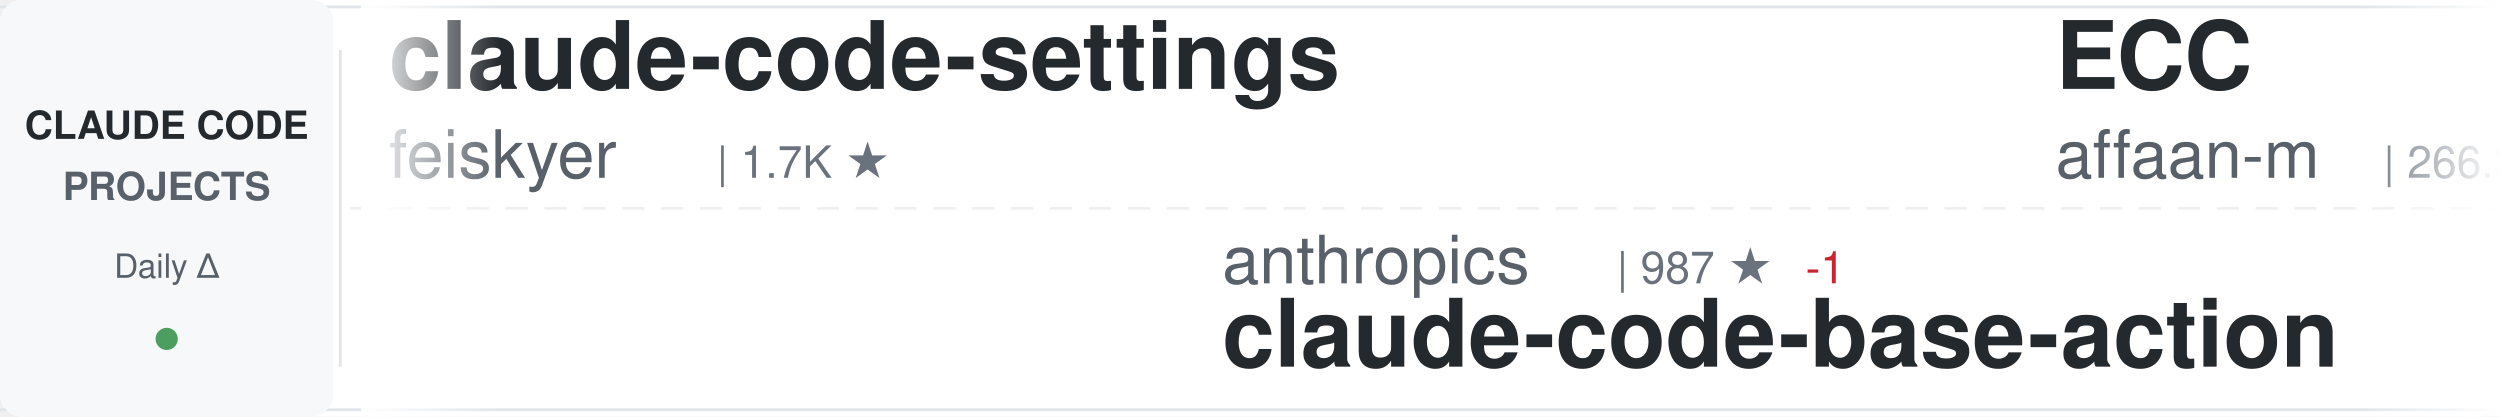
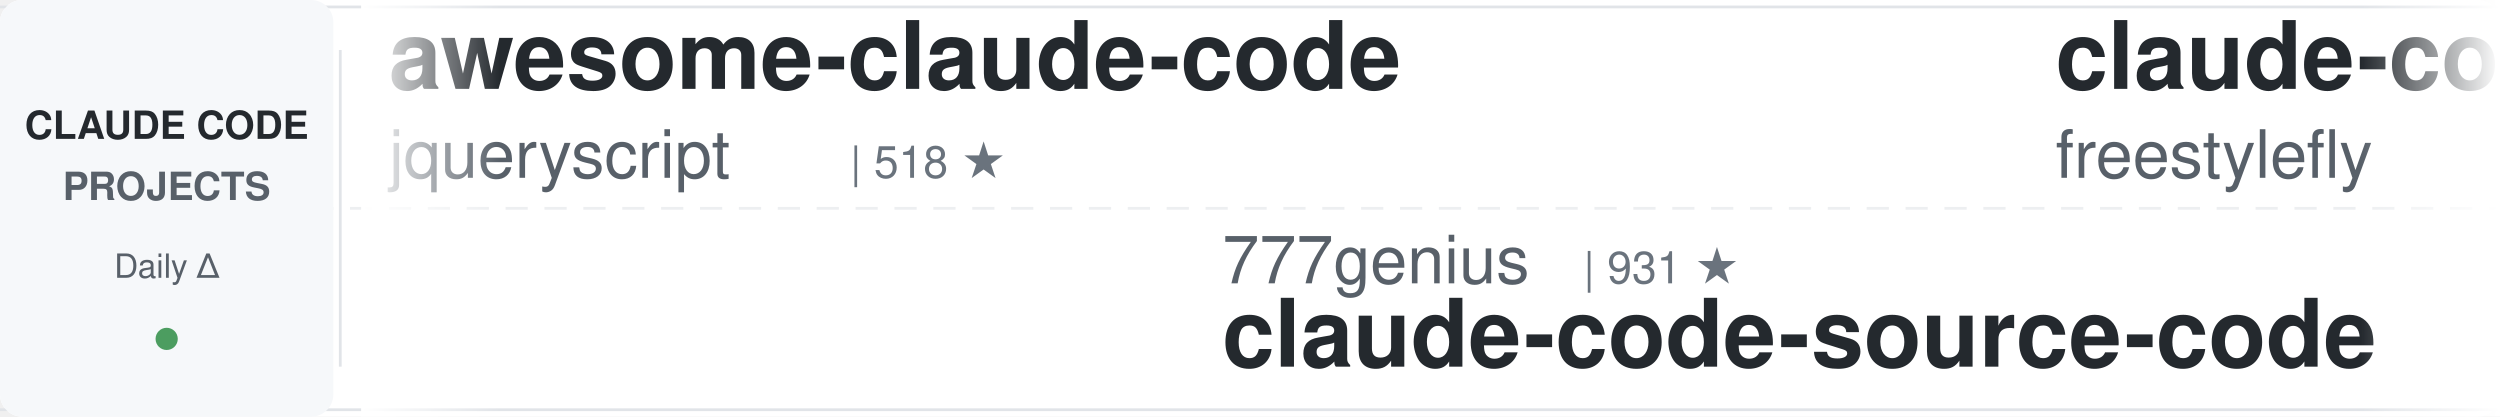
<svg xmlns="http://www.w3.org/2000/svg" width="900" height="150">
  <defs>
    <linearGradient id="awesomeLeftFade" x1="0%" y1="0%" x2="100%" y2="0%">
      <stop offset="0%" style="stop-color:#ffffff;stop-opacity:1" />
      <stop offset="100%" style="stop-color:#ffffff;stop-opacity:0" />
    </linearGradient>
    <linearGradient id="awesomeRightFade" x1="0%" y1="0%" x2="100%" y2="0%">
      <stop offset="0%" style="stop-color:#ffffff;stop-opacity:0" />
      <stop offset="100%" style="stop-color:#ffffff;stop-opacity:1" />
    </linearGradient>
  </defs>
  <rect width="900" height="150" fill="#ffffff" rx="8" />
  <rect x="0" y="2" width="900" height="1" fill="#e1e4e8" />
  <rect x="0" y="147" width="900" height="1" fill="#e1e4e8" />
  <line x1="0" y1="75" x2="900" y2="75" stroke="#e1e4e8" stroke-width="1" stroke-dasharray="8 6" opacity="0.6" />
  <rect x="0" y="0" width="120" height="150" fill="#f6f8fa" rx="8" />
  <text x="60" y="50" font-family="-apple-system, BlinkMacSystemFont, 'Segoe UI', Helvetica, Arial, sans-serif" font-size="14" font-weight="600" fill="#24292e" text-anchor="middle">CLAUDE CODE</text>
  <text x="60" y="72" font-family="-apple-system, BlinkMacSystemFont, 'Segoe UI', Helvetica, Arial, sans-serif" font-size="14" font-weight="600" fill="#586069" text-anchor="middle">PROJECTS</text>
  <text x="60" y="100" font-family="-apple-system, BlinkMacSystemFont, 'Segoe UI', Helvetica, Arial, sans-serif" font-size="12" font-weight="500" fill="#586069" text-anchor="middle">Daily Δ</text>
  <circle cx="60" cy="122" r="4" fill="#22863a" opacity="0.8" />
  <rect x="122" y="18" width="1" height="114" fill="#e1e4e8" />
  <clipPath id="awesomeTickerClip">
    <rect x="130" y="0" width="770" height="150" />
  </clipPath>
  <g clip-path="url(#awesomeTickerClip)">
    <g id="awesomeTickerItems">
      <animateTransform attributeName="transform" attributeType="XML" type="translate" from="0 0" to="-3000 0" dur="54s" repeatCount="indefinite" />
      <g transform="translate(0, 0)">
-         <text x="140" y="32" font-family="-apple-system, BlinkMacSystemFont, 'Segoe UI', Helvetica, Arial, sans-serif" font-size="34" font-weight="600" fill="#24292e">claude-code-settings</text>
-         <text x="140" y="64" font-family="-apple-system, BlinkMacSystemFont, 'Segoe UI', Helvetica, Arial, sans-serif" font-size="24" font-weight="400" fill="#586069">feiskyer</text>
-         <text x="258" y="64" font-family="-apple-system, BlinkMacSystemFont, 'Segoe UI', Helvetica, Arial, sans-serif" font-size="16" font-weight="500" fill="#6a737d">| 1.7K ★</text>
+         <text x="140" y="32" font-family="-apple-system, BlinkMacSystemFont, 'Segoe UI', Helvetica, Arial, sans-serif" font-size="34" font-weight="600" fill="#24292e">awesome-claude-code</text>
+         <text x="140" y="64" font-family="-apple-system, BlinkMacSystemFont, 'Segoe UI', Helvetica, Arial, sans-serif" font-size="24" font-weight="400" fill="#586069">jqueryscript</text>
+         <text x="306" y="64" font-family="-apple-system, BlinkMacSystemFont, 'Segoe UI', Helvetica, Arial, sans-serif" font-size="16" font-weight="500" fill="#6a737d">| 518 ★</text>
      </g>
      <g transform="translate(300, 0)">
-         <text x="140" y="102" font-family="-apple-system, BlinkMacSystemFont, 'Segoe UI', Helvetica, Arial, sans-serif" font-size="24" font-weight="400" fill="#586069">anthropics</text>
-         <text x="282" y="102" font-family="-apple-system, BlinkMacSystemFont, 'Segoe UI', Helvetica, Arial, sans-serif" font-size="16" font-weight="500" fill="#6a737d">| 987 ★</text>
-         <text x="350" y="102" font-family="-apple-system, BlinkMacSystemFont, 'Segoe UI', Helvetica, Arial, sans-serif" font-size="16" font-weight="500" fill="#cb2431"> -1</text>
-         <text x="140" y="132" font-family="-apple-system, BlinkMacSystemFont, 'Segoe UI', Helvetica, Arial, sans-serif" font-size="34" font-weight="600" fill="#24292e">claude-code-base-action</text>
+         <text x="140" y="102" font-family="-apple-system, BlinkMacSystemFont, 'Segoe UI', Helvetica, Arial, sans-serif" font-size="24" font-weight="400" fill="#586069">777genius</text>
+         <text x="270" y="102" font-family="-apple-system, BlinkMacSystemFont, 'Segoe UI', Helvetica, Arial, sans-serif" font-size="16" font-weight="500" fill="#6a737d">| 931 ★</text>
+         <text x="140" y="132" font-family="-apple-system, BlinkMacSystemFont, 'Segoe UI', Helvetica, Arial, sans-serif" font-size="34" font-weight="600" fill="#24292e">claude-code-source-code</text>
      </g>
      <g transform="translate(600, 0)">
-         <text x="140" y="32" font-family="-apple-system, BlinkMacSystemFont, 'Segoe UI', Helvetica, Arial, sans-serif" font-size="34" font-weight="600" fill="#24292e">ECC</text>
-         <text x="140" y="64" font-family="-apple-system, BlinkMacSystemFont, 'Segoe UI', Helvetica, Arial, sans-serif" font-size="24" font-weight="400" fill="#586069">affaan-m</text>
-         <text x="258" y="64" font-family="-apple-system, BlinkMacSystemFont, 'Segoe UI', Helvetica, Arial, sans-serif" font-size="16" font-weight="500" fill="#6a737d">| 266.3K ★</text>
-         <text x="353" y="64" font-family="-apple-system, BlinkMacSystemFont, 'Segoe UI', Helvetica, Arial, sans-serif" font-size="16" font-weight="500" fill="#22863a"> +129</text>
+         <text x="140" y="32" font-family="-apple-system, BlinkMacSystemFont, 'Segoe UI', Helvetica, Arial, sans-serif" font-size="34" font-weight="600" fill="#24292e">claude-code</text>
+         <text x="140" y="64" font-family="-apple-system, BlinkMacSystemFont, 'Segoe UI', Helvetica, Arial, sans-serif" font-size="24" font-weight="400" fill="#586069">freestylefly</text>
+         <text x="306" y="64" font-family="-apple-system, BlinkMacSystemFont, 'Segoe UI', Helvetica, Arial, sans-serif" font-size="16" font-weight="500" fill="#6a737d">| 130 ★</text>
      </g>
      <g transform="translate(900, 0)">
-         <text x="140" y="102" font-family="-apple-system, BlinkMacSystemFont, 'Segoe UI', Helvetica, Arial, sans-serif" font-size="24" font-weight="400" fill="#586069">musistudio</text>
-         <text x="282" y="102" font-family="-apple-system, BlinkMacSystemFont, 'Segoe UI', Helvetica, Arial, sans-serif" font-size="16" font-weight="500" fill="#6a737d">| 37.4K ★</text>
-         <text x="368" y="102" font-family="-apple-system, BlinkMacSystemFont, 'Segoe UI', Helvetica, Arial, sans-serif" font-size="16" font-weight="500" fill="#22863a"> +5</text>
-         <text x="140" y="132" font-family="-apple-system, BlinkMacSystemFont, 'Segoe UI', Helvetica, Arial, sans-serif" font-size="34" font-weight="600" fill="#24292e">claude-code-router</text>
+         <text x="140" y="102" font-family="-apple-system, BlinkMacSystemFont, 'Segoe UI', Helvetica, Arial, sans-serif" font-size="24" font-weight="400" fill="#586069">sugyan</text>
+         <text x="234" y="102" font-family="-apple-system, BlinkMacSystemFont, 'Segoe UI', Helvetica, Arial, sans-serif" font-size="16" font-weight="500" fill="#6a737d">| 1.1K ★</text>
+         <text x="140" y="132" font-family="-apple-system, BlinkMacSystemFont, 'Segoe UI', Helvetica, Arial, sans-serif" font-size="34" font-weight="600" fill="#24292e">claude-code-webui</text>
      </g>
      <g transform="translate(1200, 0)">
-         <text x="140" y="32" font-family="-apple-system, BlinkMacSystemFont, 'Segoe UI', Helvetica, Arial, sans-serif" font-size="34" font-weight="600" fill="#24292e">edmunds-claude-code</text>
-         <text x="140" y="64" font-family="-apple-system, BlinkMacSystemFont, 'Segoe UI', Helvetica, Arial, sans-serif" font-size="24" font-weight="400" fill="#586069">edmund-io</text>
-         <text x="270" y="64" font-family="-apple-system, BlinkMacSystemFont, 'Segoe UI', Helvetica, Arial, sans-serif" font-size="16" font-weight="500" fill="#6a737d">| 1.5K ★</text>
+         <text x="140" y="32" font-family="-apple-system, BlinkMacSystemFont, 'Segoe UI', Helvetica, Arial, sans-serif" font-size="34" font-weight="600" fill="#24292e">claude-code-source-build</text>
+         <text x="140" y="64" font-family="-apple-system, BlinkMacSystemFont, 'Segoe UI', Helvetica, Arial, sans-serif" font-size="24" font-weight="400" fill="#586069">andrew-kramer-inno</text>
+         <text x="378" y="64" font-family="-apple-system, BlinkMacSystemFont, 'Segoe UI', Helvetica, Arial, sans-serif" font-size="16" font-weight="500" fill="#6a737d">| 595 ★</text>
      </g>
      <g transform="translate(1500, 0)">
-         <text x="140" y="102" font-family="-apple-system, BlinkMacSystemFont, 'Segoe UI', Helvetica, Arial, sans-serif" font-size="24" font-weight="400" fill="#586069">rohitg00</text>
-         <text x="258" y="102" font-family="-apple-system, BlinkMacSystemFont, 'Segoe UI', Helvetica, Arial, sans-serif" font-size="16" font-weight="500" fill="#6a737d">| 2.6K ★</text>
-         <text x="140" y="132" font-family="-apple-system, BlinkMacSystemFont, 'Segoe UI', Helvetica, Arial, sans-serif" font-size="34" font-weight="600" fill="#24292e">awesome-claude-code-tool...</text>
+         <text x="140" y="102" font-family="-apple-system, BlinkMacSystemFont, 'Segoe UI', Helvetica, Arial, sans-serif" font-size="24" font-weight="400" fill="#586069">ghuntley</text>
+         <text x="258" y="102" font-family="-apple-system, BlinkMacSystemFont, 'Segoe UI', Helvetica, Arial, sans-serif" font-size="16" font-weight="500" fill="#6a737d">| 991 ★</text>
+         <text x="140" y="132" font-family="-apple-system, BlinkMacSystemFont, 'Segoe UI', Helvetica, Arial, sans-serif" font-size="34" font-weight="600" fill="#24292e">claude-code-source-code-...</text>
      </g>
      <g transform="translate(1800, 0)">
-         <text x="140" y="32" font-family="-apple-system, BlinkMacSystemFont, 'Segoe UI', Helvetica, Arial, sans-serif" font-size="34" font-weight="600" fill="#24292e">claude-coder</text>
-         <text x="140" y="64" font-family="-apple-system, BlinkMacSystemFont, 'Segoe UI', Helvetica, Arial, sans-serif" font-size="24" font-weight="400" fill="#586069">kodu-ai</text>
-         <text x="246" y="64" font-family="-apple-system, BlinkMacSystemFont, 'Segoe UI', Helvetica, Arial, sans-serif" font-size="16" font-weight="500" fill="#6a737d">| 5.2K ★</text>
+         <text x="140" y="32" font-family="-apple-system, BlinkMacSystemFont, 'Segoe UI', Helvetica, Arial, sans-serif" font-size="34" font-weight="600" fill="#24292e">how-claude-code-works</text>
+         <text x="140" y="64" font-family="-apple-system, BlinkMacSystemFont, 'Segoe UI', Helvetica, Arial, sans-serif" font-size="24" font-weight="400" fill="#586069">Windy3f3f3f3f</text>
+         <text x="318" y="64" font-family="-apple-system, BlinkMacSystemFont, 'Segoe UI', Helvetica, Arial, sans-serif" font-size="16" font-weight="500" fill="#6a737d">| 3.7K ★</text>
+         <text x="395" y="64" font-family="-apple-system, BlinkMacSystemFont, 'Segoe UI', Helvetica, Arial, sans-serif" font-size="16" font-weight="500" fill="#22863a"> +3</text>
      </g>
      <g transform="translate(2100, 0)">
-         <text x="140" y="102" font-family="-apple-system, BlinkMacSystemFont, 'Segoe UI', Helvetica, Arial, sans-serif" font-size="24" font-weight="400" fill="#586069">zebbern</text>
-         <text x="246" y="102" font-family="-apple-system, BlinkMacSystemFont, 'Segoe UI', Helvetica, Arial, sans-serif" font-size="16" font-weight="500" fill="#6a737d">| 4.6K ★</text>
-         <text x="140" y="132" font-family="-apple-system, BlinkMacSystemFont, 'Segoe UI', Helvetica, Arial, sans-serif" font-size="34" font-weight="600" fill="#24292e">claude-code-guide</text>
+         <text x="140" y="102" font-family="-apple-system, BlinkMacSystemFont, 'Segoe UI', Helvetica, Arial, sans-serif" font-size="24" font-weight="400" fill="#586069">FlorianBruniaux</text>
+         <text x="342" y="102" font-family="-apple-system, BlinkMacSystemFont, 'Segoe UI', Helvetica, Arial, sans-serif" font-size="16" font-weight="500" fill="#6a737d">| 6.0K ★</text>
+         <text x="140" y="132" font-family="-apple-system, BlinkMacSystemFont, 'Segoe UI', Helvetica, Arial, sans-serif" font-size="34" font-weight="600" fill="#24292e">claude-code-ultimate-gui...</text>
      </g>
      <g transform="translate(2400, 0)">
        <text x="140" y="32" font-family="-apple-system, BlinkMacSystemFont, 'Segoe UI', Helvetica, Arial, sans-serif" font-size="34" font-weight="600" fill="#24292e">claude-code</text>
-         <text x="140" y="64" font-family="-apple-system, BlinkMacSystemFont, 'Segoe UI', Helvetica, Arial, sans-serif" font-size="24" font-weight="400" fill="#586069">tanbiralam</text>
-         <text x="282" y="64" font-family="-apple-system, BlinkMacSystemFont, 'Segoe UI', Helvetica, Arial, sans-serif" font-size="16" font-weight="500" fill="#6a737d">| 2.3K ★</text>
-         <text x="359" y="64" font-family="-apple-system, BlinkMacSystemFont, 'Segoe UI', Helvetica, Arial, sans-serif" font-size="16" font-weight="500" fill="#cb2431"> -1</text>
+         <text x="140" y="64" font-family="-apple-system, BlinkMacSystemFont, 'Segoe UI', Helvetica, Arial, sans-serif" font-size="24" font-weight="400" fill="#586069">isboyjc</text>
+         <text x="246" y="64" font-family="-apple-system, BlinkMacSystemFont, 'Segoe UI', Helvetica, Arial, sans-serif" font-size="16" font-weight="500" fill="#6a737d">| 162 ★</text>
      </g>
      <g transform="translate(2700, 0)">
-         <text x="140" y="102" font-family="-apple-system, BlinkMacSystemFont, 'Segoe UI', Helvetica, Arial, sans-serif" font-size="24" font-weight="400" fill="#586069">pengchengneo</text>
-         <text x="306" y="102" font-family="-apple-system, BlinkMacSystemFont, 'Segoe UI', Helvetica, Arial, sans-serif" font-size="16" font-weight="500" fill="#6a737d">| 1.8K ★</text>
-         <text x="140" y="132" font-family="-apple-system, BlinkMacSystemFont, 'Segoe UI', Helvetica, Arial, sans-serif" font-size="34" font-weight="600" fill="#24292e">Claude-Code</text>
+         <text x="140" y="102" font-family="-apple-system, BlinkMacSystemFont, 'Segoe UI', Helvetica, Arial, sans-serif" font-size="24" font-weight="400" fill="#586069">davila7</text>
+         <text x="246" y="102" font-family="-apple-system, BlinkMacSystemFont, 'Segoe UI', Helvetica, Arial, sans-serif" font-size="16" font-weight="500" fill="#6a737d">| 31.7K ★</text>
+         <text x="332" y="102" font-family="-apple-system, BlinkMacSystemFont, 'Segoe UI', Helvetica, Arial, sans-serif" font-size="16" font-weight="500" fill="#22863a"> +87</text>
+         <text x="140" y="132" font-family="-apple-system, BlinkMacSystemFont, 'Segoe UI', Helvetica, Arial, sans-serif" font-size="34" font-weight="600" fill="#24292e">claude-code-templates</text>
      </g>
      <g transform="translate(3000, 0)">
-         <text x="140" y="32" font-family="-apple-system, BlinkMacSystemFont, 'Segoe UI', Helvetica, Arial, sans-serif" font-size="34" font-weight="600" fill="#24292e">claude-code-settings</text>
-         <text x="140" y="64" font-family="-apple-system, BlinkMacSystemFont, 'Segoe UI', Helvetica, Arial, sans-serif" font-size="24" font-weight="400" fill="#586069">feiskyer</text>
-         <text x="258" y="64" font-family="-apple-system, BlinkMacSystemFont, 'Segoe UI', Helvetica, Arial, sans-serif" font-size="16" font-weight="500" fill="#6a737d">| 1.7K ★</text>
+         <text x="140" y="32" font-family="-apple-system, BlinkMacSystemFont, 'Segoe UI', Helvetica, Arial, sans-serif" font-size="34" font-weight="600" fill="#24292e">awesome-claude-code</text>
+         <text x="140" y="64" font-family="-apple-system, BlinkMacSystemFont, 'Segoe UI', Helvetica, Arial, sans-serif" font-size="24" font-weight="400" fill="#586069">jqueryscript</text>
+         <text x="306" y="64" font-family="-apple-system, BlinkMacSystemFont, 'Segoe UI', Helvetica, Arial, sans-serif" font-size="16" font-weight="500" fill="#6a737d">| 518 ★</text>
      </g>
      <g transform="translate(3300, 0)">
-         <text x="140" y="102" font-family="-apple-system, BlinkMacSystemFont, 'Segoe UI', Helvetica, Arial, sans-serif" font-size="24" font-weight="400" fill="#586069">anthropics</text>
-         <text x="282" y="102" font-family="-apple-system, BlinkMacSystemFont, 'Segoe UI', Helvetica, Arial, sans-serif" font-size="16" font-weight="500" fill="#6a737d">| 987 ★</text>
-         <text x="350" y="102" font-family="-apple-system, BlinkMacSystemFont, 'Segoe UI', Helvetica, Arial, sans-serif" font-size="16" font-weight="500" fill="#cb2431"> -1</text>
-         <text x="140" y="132" font-family="-apple-system, BlinkMacSystemFont, 'Segoe UI', Helvetica, Arial, sans-serif" font-size="34" font-weight="600" fill="#24292e">claude-code-base-action</text>
+         <text x="140" y="102" font-family="-apple-system, BlinkMacSystemFont, 'Segoe UI', Helvetica, Arial, sans-serif" font-size="24" font-weight="400" fill="#586069">777genius</text>
+         <text x="270" y="102" font-family="-apple-system, BlinkMacSystemFont, 'Segoe UI', Helvetica, Arial, sans-serif" font-size="16" font-weight="500" fill="#6a737d">| 931 ★</text>
+         <text x="140" y="132" font-family="-apple-system, BlinkMacSystemFont, 'Segoe UI', Helvetica, Arial, sans-serif" font-size="34" font-weight="600" fill="#24292e">claude-code-source-code</text>
      </g>
      <g transform="translate(3600, 0)">
-         <text x="140" y="32" font-family="-apple-system, BlinkMacSystemFont, 'Segoe UI', Helvetica, Arial, sans-serif" font-size="34" font-weight="600" fill="#24292e">ECC</text>
-         <text x="140" y="64" font-family="-apple-system, BlinkMacSystemFont, 'Segoe UI', Helvetica, Arial, sans-serif" font-size="24" font-weight="400" fill="#586069">affaan-m</text>
-         <text x="258" y="64" font-family="-apple-system, BlinkMacSystemFont, 'Segoe UI', Helvetica, Arial, sans-serif" font-size="16" font-weight="500" fill="#6a737d">| 266.3K ★</text>
-         <text x="353" y="64" font-family="-apple-system, BlinkMacSystemFont, 'Segoe UI', Helvetica, Arial, sans-serif" font-size="16" font-weight="500" fill="#22863a"> +129</text>
+         <text x="140" y="32" font-family="-apple-system, BlinkMacSystemFont, 'Segoe UI', Helvetica, Arial, sans-serif" font-size="34" font-weight="600" fill="#24292e">claude-code</text>
+         <text x="140" y="64" font-family="-apple-system, BlinkMacSystemFont, 'Segoe UI', Helvetica, Arial, sans-serif" font-size="24" font-weight="400" fill="#586069">freestylefly</text>
+         <text x="306" y="64" font-family="-apple-system, BlinkMacSystemFont, 'Segoe UI', Helvetica, Arial, sans-serif" font-size="16" font-weight="500" fill="#6a737d">| 130 ★</text>
      </g>
      <g transform="translate(3900, 0)">
-         <text x="140" y="102" font-family="-apple-system, BlinkMacSystemFont, 'Segoe UI', Helvetica, Arial, sans-serif" font-size="24" font-weight="400" fill="#586069">musistudio</text>
-         <text x="282" y="102" font-family="-apple-system, BlinkMacSystemFont, 'Segoe UI', Helvetica, Arial, sans-serif" font-size="16" font-weight="500" fill="#6a737d">| 37.4K ★</text>
-         <text x="368" y="102" font-family="-apple-system, BlinkMacSystemFont, 'Segoe UI', Helvetica, Arial, sans-serif" font-size="16" font-weight="500" fill="#22863a"> +5</text>
-         <text x="140" y="132" font-family="-apple-system, BlinkMacSystemFont, 'Segoe UI', Helvetica, Arial, sans-serif" font-size="34" font-weight="600" fill="#24292e">claude-code-router</text>
+         <text x="140" y="102" font-family="-apple-system, BlinkMacSystemFont, 'Segoe UI', Helvetica, Arial, sans-serif" font-size="24" font-weight="400" fill="#586069">sugyan</text>
+         <text x="234" y="102" font-family="-apple-system, BlinkMacSystemFont, 'Segoe UI', Helvetica, Arial, sans-serif" font-size="16" font-weight="500" fill="#6a737d">| 1.1K ★</text>
+         <text x="140" y="132" font-family="-apple-system, BlinkMacSystemFont, 'Segoe UI', Helvetica, Arial, sans-serif" font-size="34" font-weight="600" fill="#24292e">claude-code-webui</text>
      </g>
    </g>
  </g>
  <rect x="130" y="0" width="50" height="150" fill="url(#awesomeLeftFade)" />
  <rect x="850" y="0" width="50" height="150" fill="url(#awesomeRightFade)" />
</svg>
